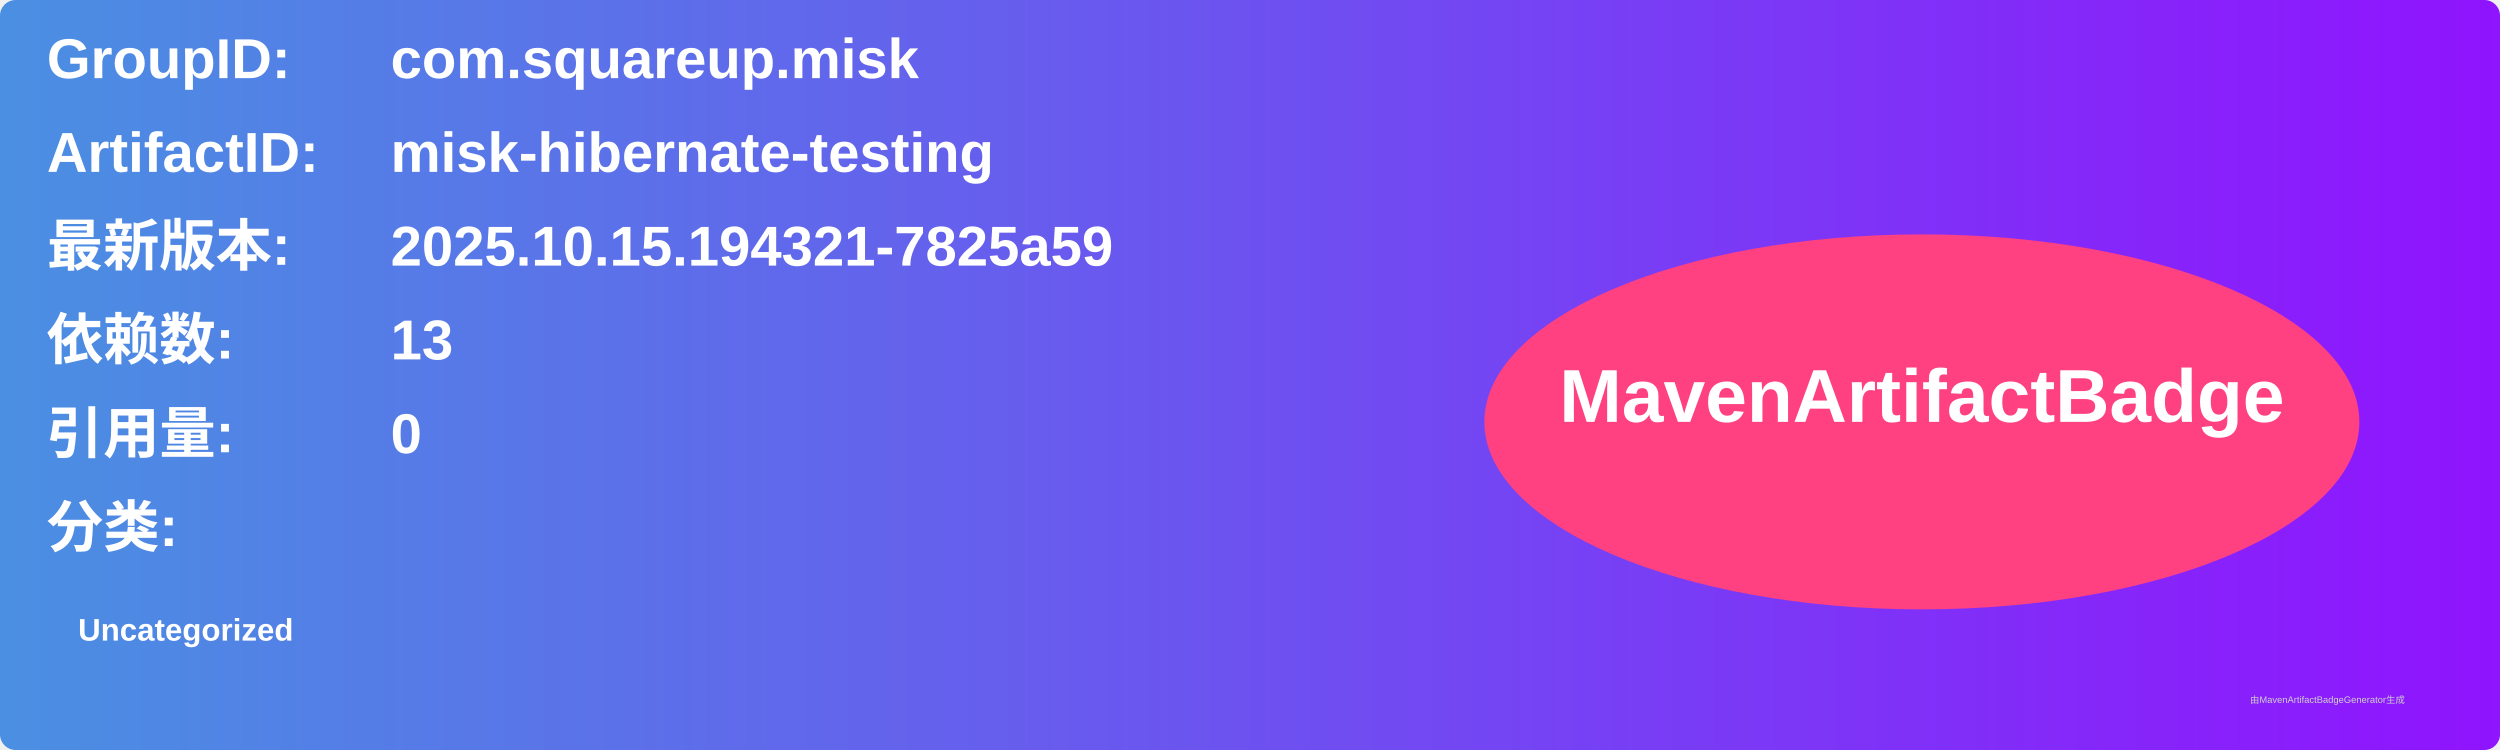
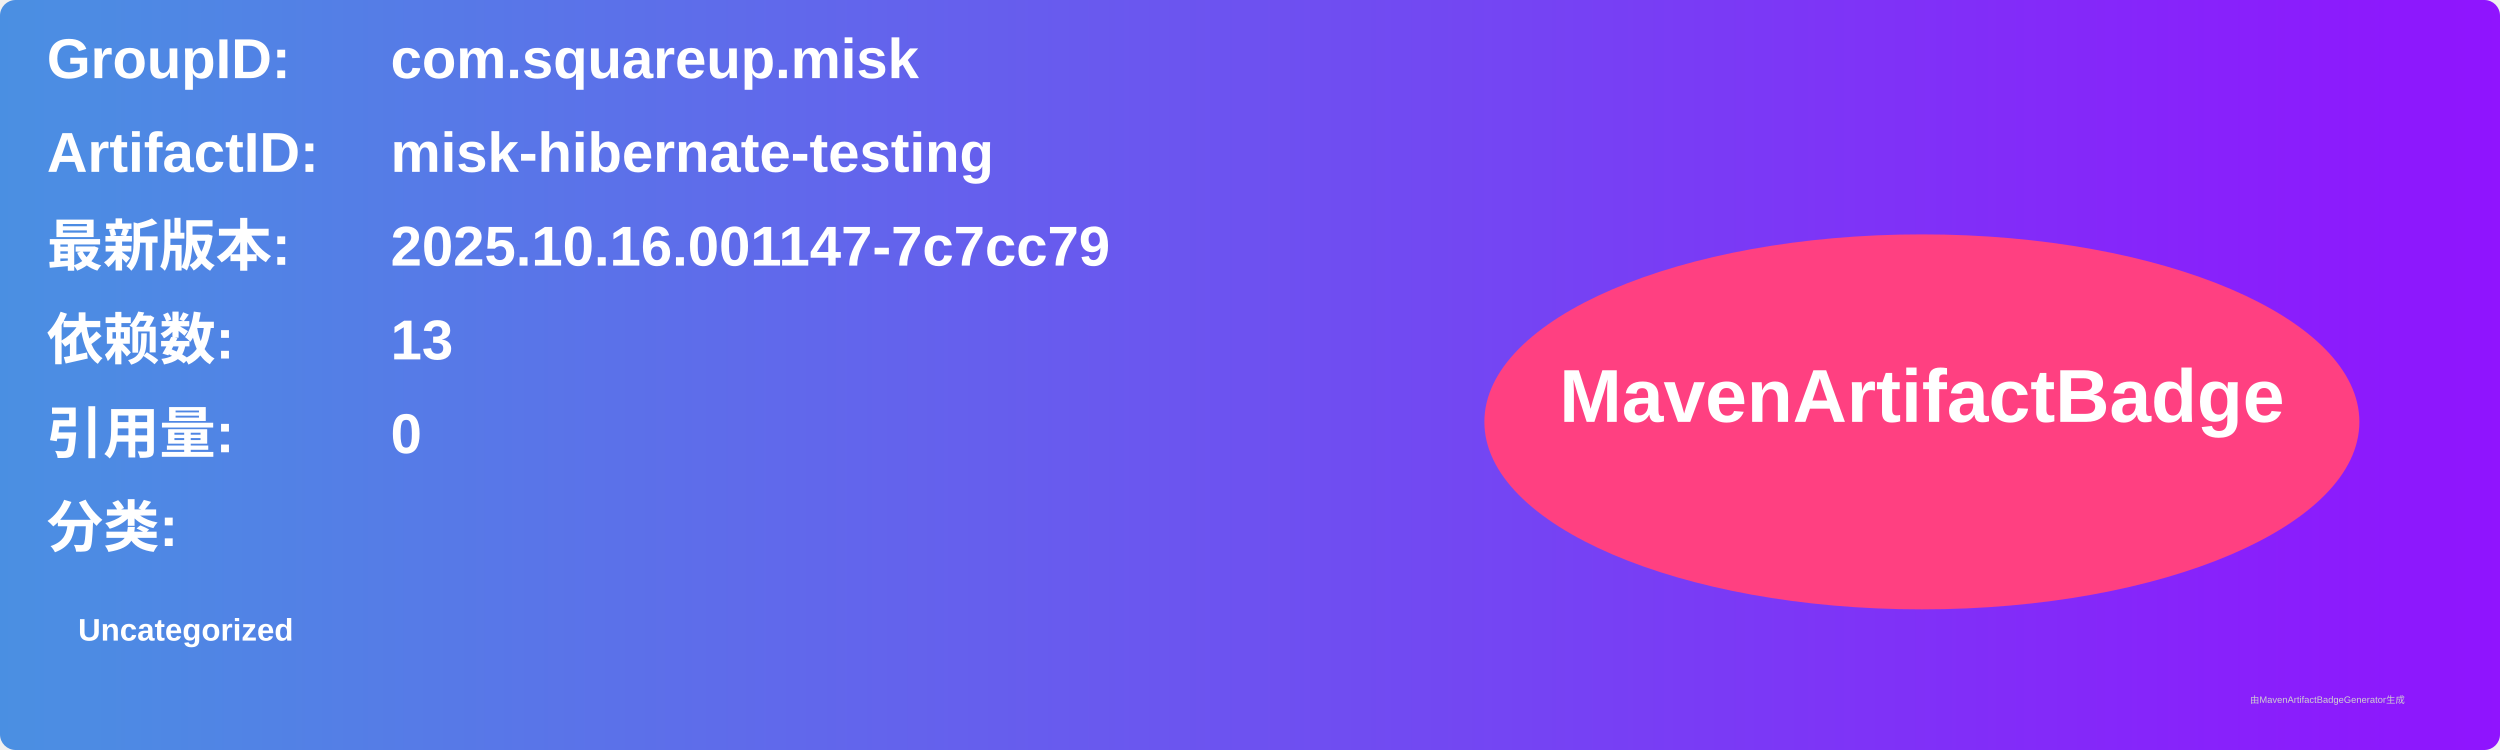
<svg xmlns="http://www.w3.org/2000/svg" width="800" height="240" viewBox="0 0 800 240">
  <linearGradient id="grad" x1="0%" y1="0%" x2="100%" y2="0%">
    <stop offset="0%" stop-color="#4a90e2" />
    <stop offset="100%" stop-color="#9013fe" />
  </linearGradient>
  <rect width="100%" height="100%" rx="5" ry="5" fill="url(#grad)" />
  <g transform="translate(15, 15)">
    <text x="0" y="10" font-family="Arial" font-size="18" fill="white" font-weight="bold" width="260">GroupID:</text>
    <text x="110" y="10" font-family="Arial" font-size="18" fill="white" font-weight="bold" width="460">com.squareup.misk</text>
    <text x="0" y="40" font-family="Arial" font-size="18" fill="white" font-weight="bold" width="260">ArtifactID:</text>
    <text x="110" y="40" font-family="Arial" font-size="18" fill="white" font-weight="bold" width="460">misk-hibernate-testing</text>
    <text x="0" y="70" font-family="Arial" font-size="18" fill="white" font-weight="bold">最新版本:</text>
    <text x="110" y="70" font-family="Arial" font-size="18" fill="white" font-weight="bold">
-       <tspan font-weight="bold">2025.10.15.194321-7825a59</tspan>
+       <tspan font-weight="bold">2025.10.16.001147-7c7cc79</tspan>
    </text>
    <text x="0" y="100" font-family="Arial" font-size="18" fill="white" font-weight="bold">依赖数: </text>
    <text x="110" y="100" font-family="Arial" font-size="18" fill="white">
      <tspan font-weight="bold">13</tspan>
    </text>
    <text x="0" y="130" font-family="Arial" font-size="18" fill="white" font-weight="bold">引用量: </text>
    <text x="110" y="130" font-family="Arial" font-size="18" fill="white">
      <tspan font-weight="bold">0</tspan>
    </text>
    <text x="0" y="160" font-family="Arial" font-size="18" fill="white" font-weight="bold">分类:</text>
    <text x="10" y="190" font-family="Arial" font-size="10" fill="white">
      <tspan font-weight="bold">Uncategorized</tspan>
    </text>
    <ellipse cx="600" cy="120" rx="140" ry="60" fill="#ff4081" />
    <text x="600" y="120" text-anchor="middle" font-family="Arial" font-size="24" fill="white" font-weight="bold">MavenArtifactBadge</text>
  </g>
  <text x="720" y="225" font-family="Arial" font-size="3" fill="#d0d0d0">由MavenArtifactBadgeGenerator生成</text>
</svg>
